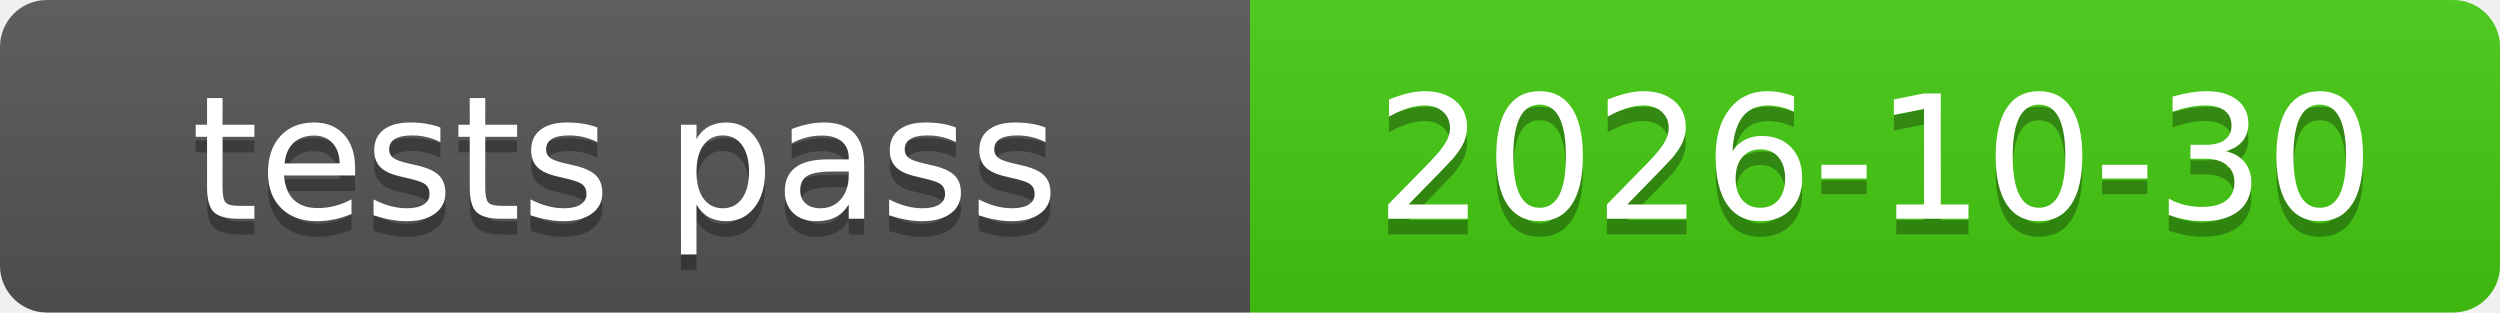
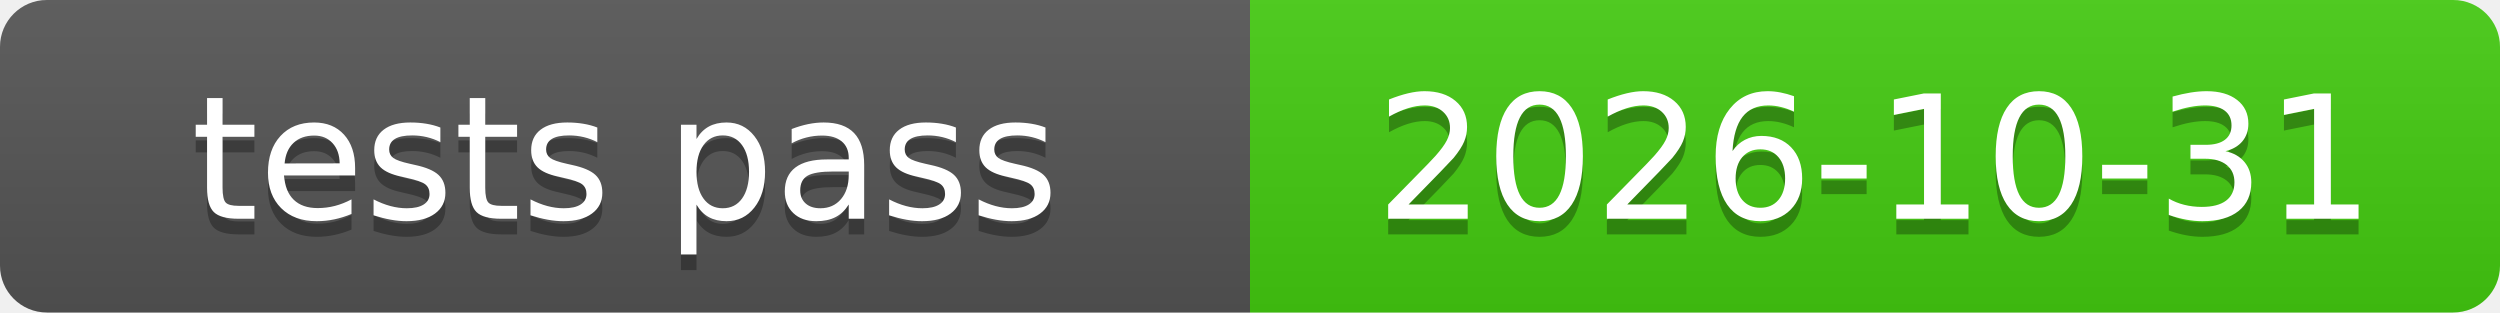
<svg xmlns="http://www.w3.org/2000/svg" xmlns:xlink="http://www.w3.org/1999/xlink" width="160" height="20" role="img">
-   <a target="_blank" xlink:href="https://github.com/symbolic-labs-pub/freedom-that-lasts/commit/fbf8b041d8cbee37ca1b5b149fb05d6102be5e68">
+   <a target="_blank" xlink:href="https://github.com/symbolic-labs-pub/freedom-that-lasts/commit/7a7c454ea6e91a8a466b87d3eedfa8713432b71b">
    <linearGradient id="s" x2="0" y2="100%">
      <stop offset="0" stop-color="#bbb" stop-opacity=".1" />
      <stop offset="1" stop-opacity=".1" />
    </linearGradient>
    <clipPath id="r">
      <rect width="160" height="20" rx="3" fill="#fff" />
    </clipPath>
    <g clip-path="url(#r)">
      <rect width="80" height="20" fill="#555" />
      <rect x="80" width="80" height="20" fill="#4c1" />
      <rect width="160" height="20" fill="url(#s)" />
    </g>
    <g fill="#fff" text-anchor="middle" font-family="Verdana,Geneva,DejaVu Sans,sans-serif" text-rendering="geometricPrecision" font-size="110">
      <text aria-hidden="true" x="400.0" y="150" fill="#010101" fill-opacity=".3" transform="scale(.1)" textLength="700">tests pass</text>
      <text x="400.0" y="140" transform="scale(.1)" fill="#fff" textLength="700">tests pass</text>
-       <text aria-hidden="true" x="1200.0" y="150" fill="#010101" fill-opacity=".3" transform="scale(.1)" textLength="700">2026-10-30</text>
-       <text x="1200.0" y="140" transform="scale(.1)" fill="#fff" textLength="700">2026-10-30</text>
+       <text aria-hidden="true" x="1200.0" y="150" fill="#010101" fill-opacity=".3" transform="scale(.1)" textLength="700">2026-10-31</text>
+       <text x="1200.0" y="140" transform="scale(.1)" fill="#fff" textLength="700">2026-10-31</text>
    </g>
  </a>
</svg>
